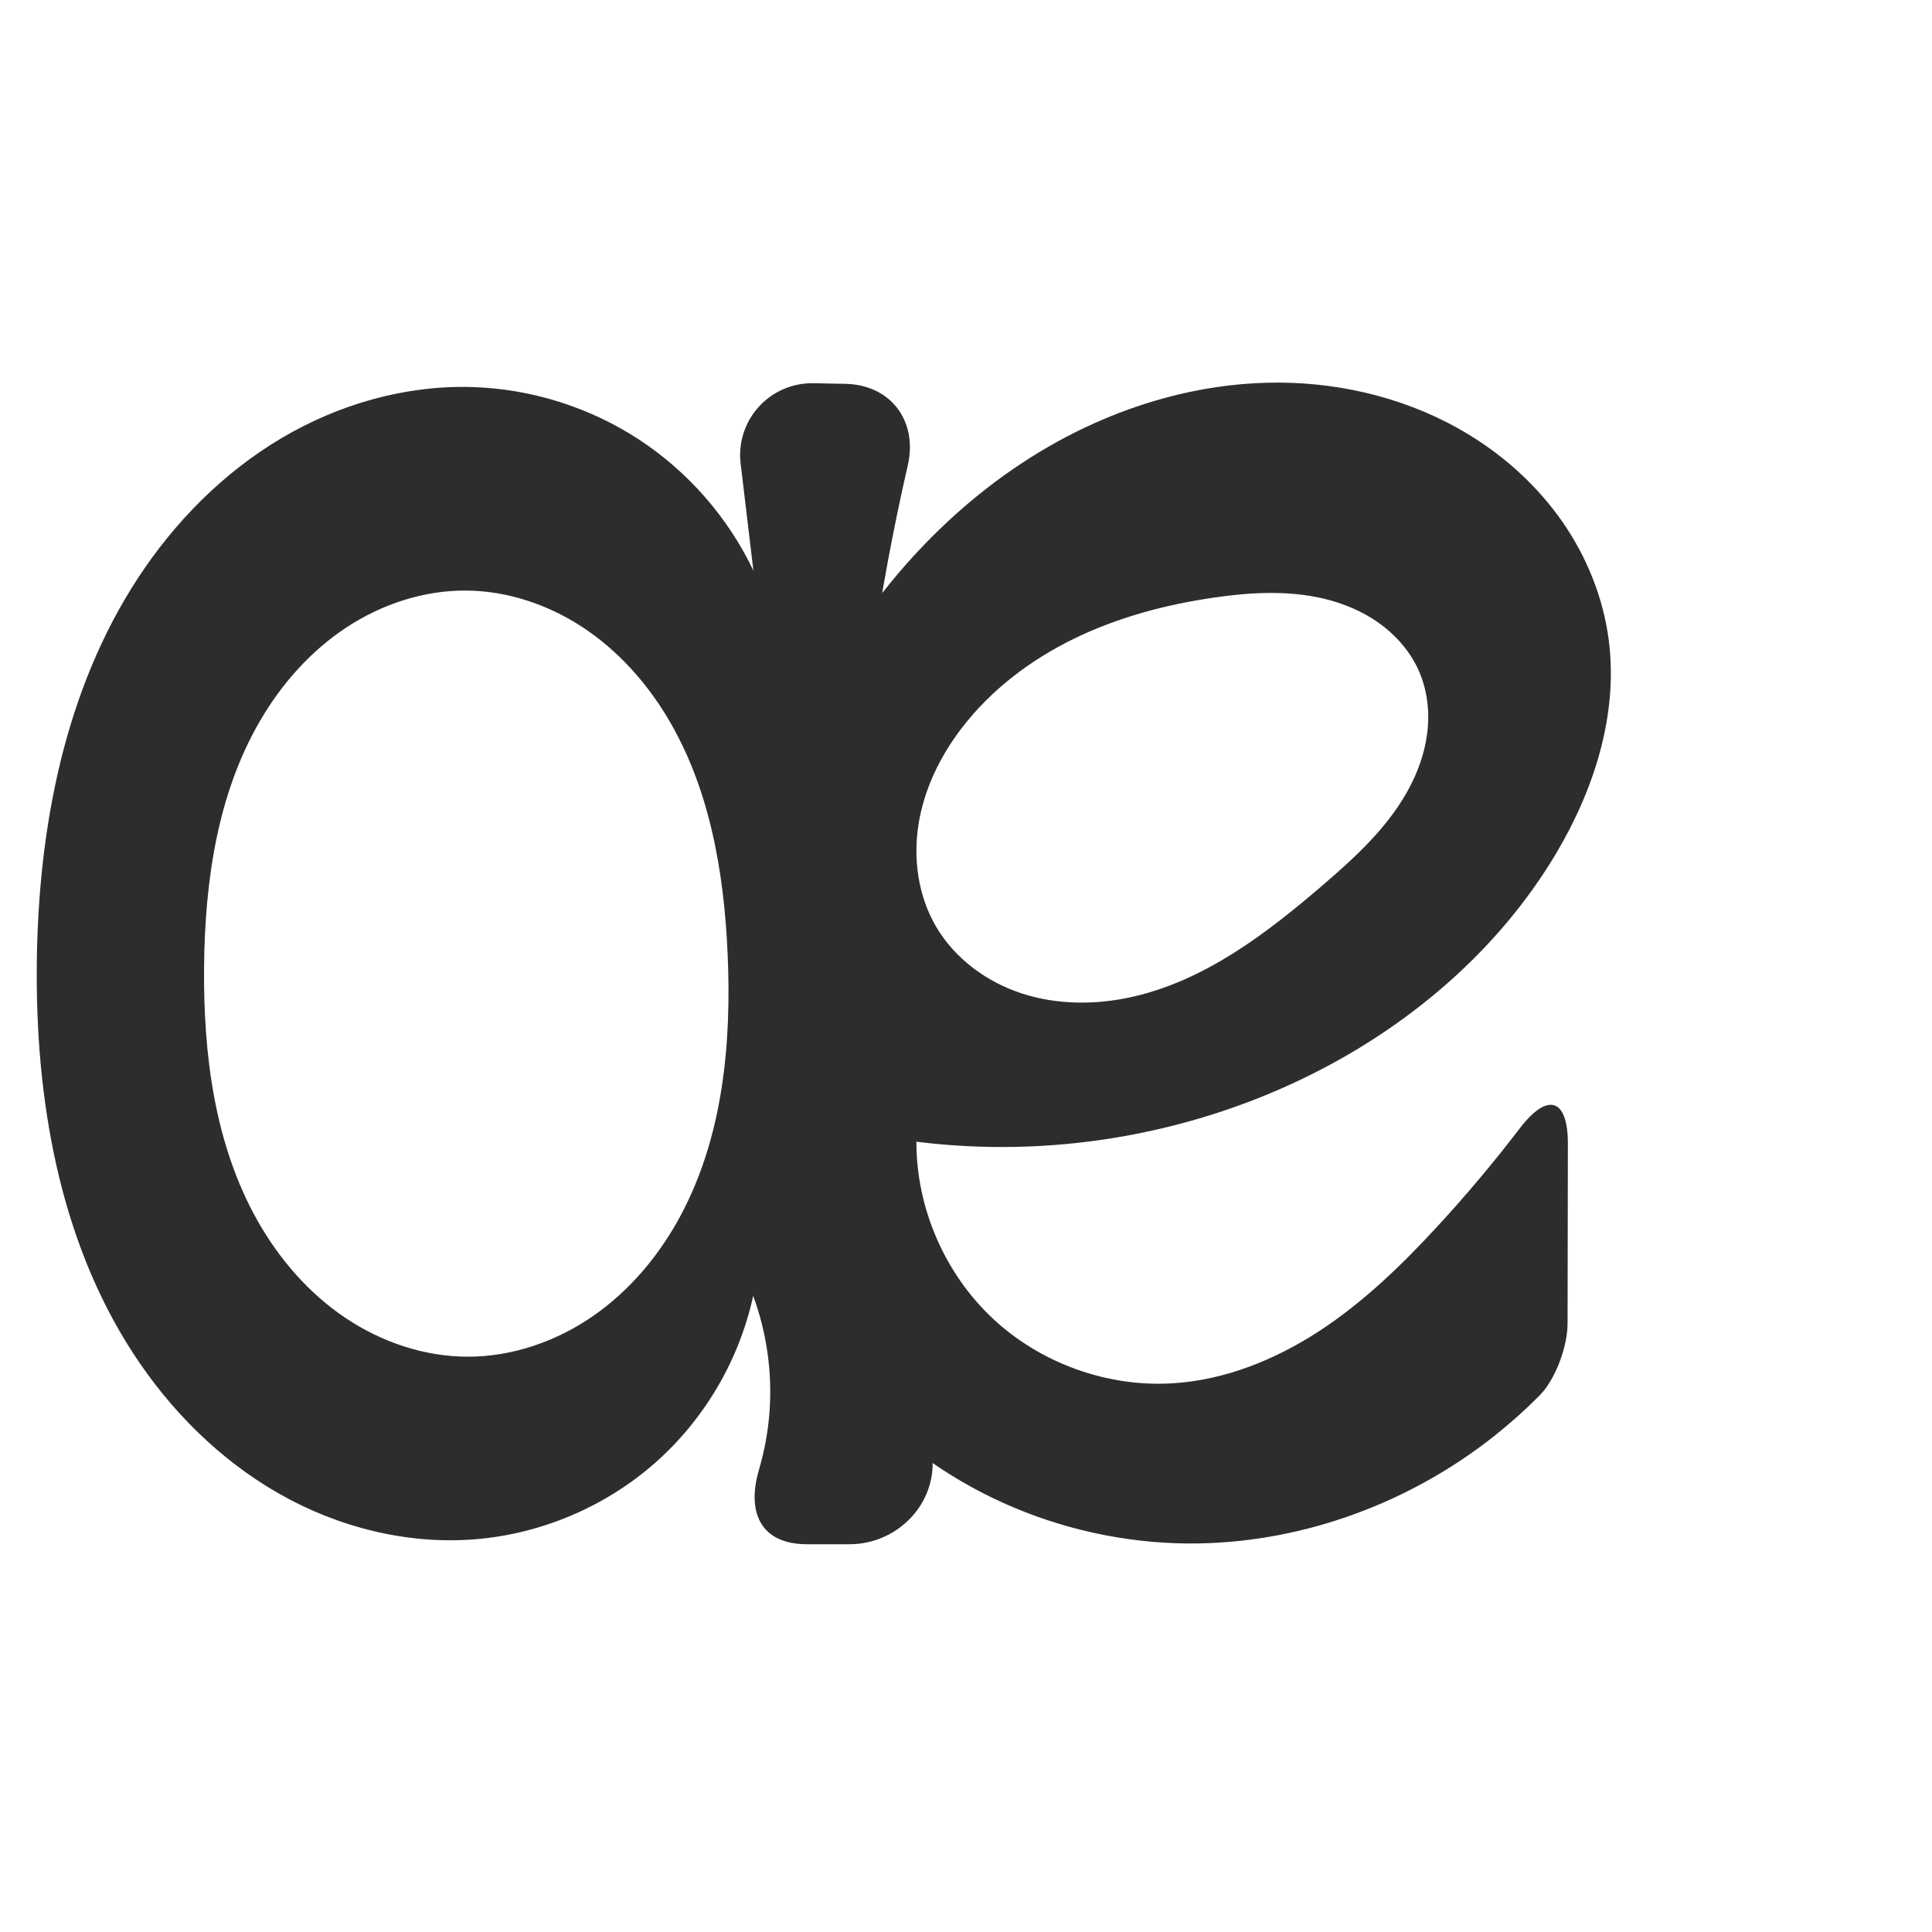
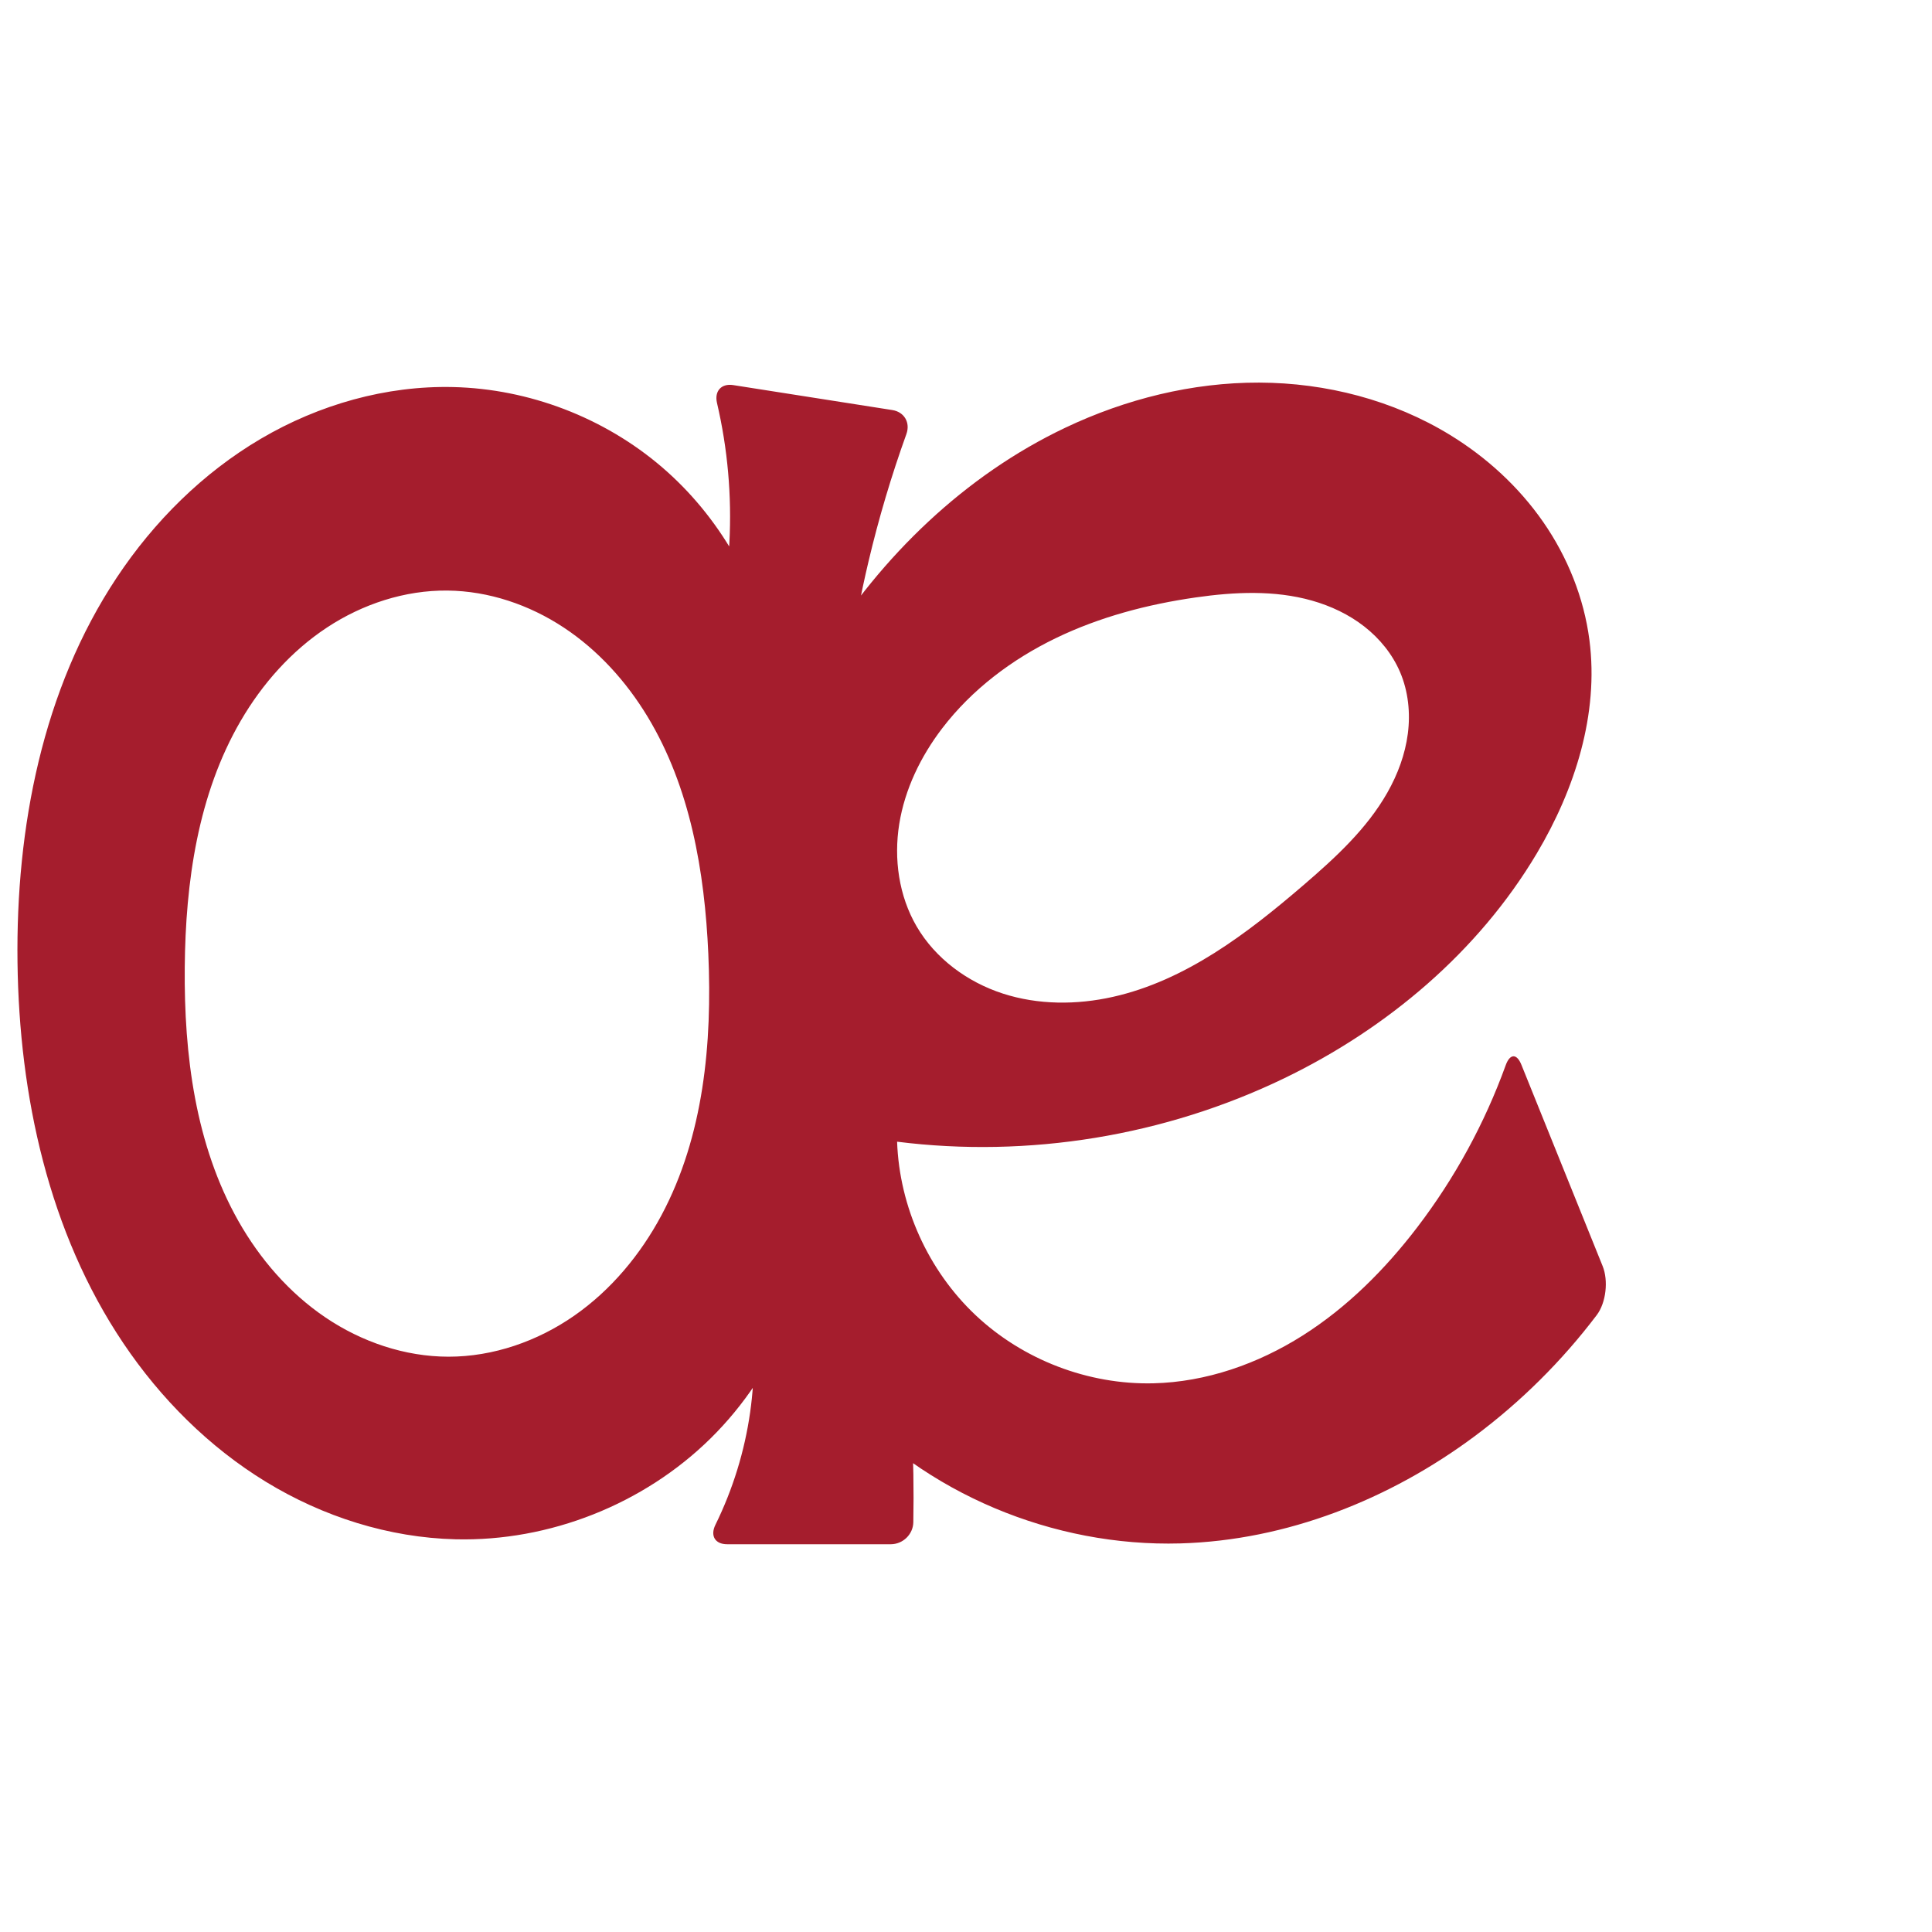
<svg xmlns="http://www.w3.org/2000/svg" xml:space="preserve" width="1000" height="1000" version="1.1" style="clip-rule:evenodd;fill-rule:evenodd;image-rendering:optimizeQuality;shape-rendering:geometricPrecision;text-rendering:geometricPrecision" viewBox="0 0 1000 1000" id="svg10">
  <defs id="defs4">
    <style type="text/css" id="style2">
   
    .fil0 {fill:#EF7F1A;fill-rule:nonzero}
   
  </style>
    <style type="text/css" id="style2-0">
   
    .fil0 {fill:#EF7F1A;fill-rule:nonzero}
   
  </style>
  </defs>
  <g style="clip-rule:evenodd;fill-rule:evenodd;image-rendering:optimizeQuality;shape-rendering:geometricPrecision;text-rendering:geometricPrecision;stroke:none" id="g889">
-     <path id="path855" style="fill:#2d2d2d;fill-rule:nonzero;stroke:none;stroke-width:1.021px;stroke-linecap:butt;stroke-linejoin:miter;stroke-opacity:1" d="m 497.685,376.972 c 15.328,-20.057 36.047,-35.667 58.772,-46.659 22.725,-10.992 47.439,-17.491 72.426,-21.079 20.026,-2.875 40.755,-3.871 60.219,1.646 9.732,2.759 19.054,7.154 27.028,13.378 7.974,6.224 14.571,14.312 18.543,23.616 4.252,9.961 5.407,21.116 4.023,31.857 -1.384,10.742 -5.244,21.083 -10.589,30.503 -10.689,18.841 -26.993,33.777 -43.419,47.898 -29.203,25.106 -61.054,49.398 -98.629,57.842 -18.787,4.222 -38.739,4.22 -57.053,-1.727 -18.314,-5.948 -34.856,-18.1 -44.557,-34.733 -9.211,-15.793 -11.898,-34.963 -9.002,-53.015 2.896,-18.052 11.136,-35.002 22.237,-49.528 z m -23.348,213.967 c 68.079,8.571 138.566,-2.974 200.353,-32.818 53.315,-25.751 100.527,-65.541 130.779,-116.438 19.719,-33.176 32.165,-72.061 27.221,-110.336 -2.831,-21.922 -11.328,-43.008 -23.928,-61.168 -12.601,-18.161 -29.248,-33.41 -48.089,-44.97 -29.511,-18.106 -64.288,-27.073 -98.911,-27.175 -34.623,-0.102 -69.051,8.494 -100.331,23.337 -52.068,24.708 -95.129,66.464 -125.635,115.361 -37.678,60.393 -56.774,131.964 -55.723,203.139 0.983,66.542 20.532,134.729 64.98,184.258 43.885,48.901 110.199,76.015 175.892,74.738 55.025,-1.069 109.268,-21.359 152.408,-55.533 8.233,-6.522 16.077,-13.534 23.479,-20.986 8.357,-8.412 14.519,-25.446 14.54,-37.307 l 0.16,-93.04 c 0.041,-23.583 -10.523,-26.764 -24.846,-8.033 -13.57,17.747 -27.963,34.865 -43.119,51.278 -18.401,19.926 -38.082,38.94 -60.801,53.755 -22.719,14.815 -48.727,25.333 -75.799,26.996 -33.985,2.088 -68.622,-10.452 -93.395,-33.81 -24.773,-23.359 -39.324,-57.2 -39.235,-91.249 z m -368.713,-90.206 c 0.389,-44.157 6.788,-89.56 29.019,-127.714 11.116,-19.077 26.149,-36.041 44.577,-48.202 18.429,-12.161 40.32,-19.372 62.398,-19.144 21.323,0.22 42.34,7.366 60.136,19.115 17.796,11.749 32.434,27.975 43.463,46.226 22.057,36.503 29.508,80.037 31.402,122.644 2.059,46.325 -2.38,94.374 -24.209,135.286 -10.914,20.456 -26.146,38.79 -45.171,52.041 -19.026,13.251 -41.924,21.254 -65.109,21.24 -22.618,-0.014 -44.963,-7.651 -63.696,-20.326 -18.733,-12.675 -33.925,-30.24 -45.059,-49.929 C 111.108,592.593 105.226,545.967 105.625,500.732 Z M 244.584,200.34 c -34.719,-1.079 -69.442,8.911 -99.286,26.683 -29.845,17.772 -54.878,43.132 -73.894,72.2 -38.031,58.136 -51.524,129.356 -52.346,198.822 -0.834,70.496 11.427,143.273 49.848,202.385 19.211,29.556 44.841,55.196 75.468,72.648 30.627,17.452 66.322,26.481 101.46,23.658 34.06,-2.736 67.125,-16.696 92.839,-39.197 25.715,-22.501 43.94,-53.421 51.172,-86.816 7.05,19.151 9.95,39.819 8.443,60.171 -0.747,10.087 -2.583,20.089 -5.434,29.793 -6.625,22.544 1.242,38.607 24.826,38.607 h 22.05 c 23.583,0 43.566,-19.121 42.986,-42.693 -0.561,-22.788 -2.262,-45.548 -5.098,-68.166 -8.051,-64.202 -25.206,-127.107 -31.094,-191.543 -6.289,-68.828 0.408,-138.322 13.017,-206.276 3.088,-16.64 6.529,-33.215 10.321,-49.709 5.284,-22.982 -8.805,-41.794 -32.385,-42.236 l -16.495,-0.309 a 37.198,37.198 132.133 0 0 -37.632,41.6 l 6.615,55.415 c -13.077,-27.498 -33.85,-51.285 -59.336,-67.946 -25.486,-16.661 -55.61,-26.145 -86.043,-27.091 z" />
+     <path id="path855" style="fill:#a51d2d;fill-rule:nonzero;stroke:none;stroke-width:1.021px;stroke-linecap:butt;stroke-linejoin:miter;stroke-opacity:1" d="m 487.685,376.972 c 15.328,-20.057 36.047,-35.667 58.772,-46.659 22.725,-10.992 47.439,-17.491 72.426,-21.079 20.026,-2.875 40.755,-3.871 60.219,1.646 9.732,2.759 19.054,7.154 27.028,13.378 7.974,6.224 14.571,14.312 18.543,23.616 4.252,9.961 5.407,21.116 4.023,31.857 -1.384,10.742 -5.244,21.083 -10.589,30.503 -10.689,18.841 -26.993,33.777 -43.419,47.898 -29.203,25.106 -61.054,49.398 -98.629,57.842 -18.787,4.222 -38.739,4.22 -57.053,-1.727 -18.314,-5.948 -34.856,-18.1 -44.557,-34.733 -9.211,-15.793 -11.898,-34.963 -9.002,-53.015 2.896,-18.052 11.136,-35.002 22.237,-49.528 z m -23.348,213.967 c 68.079,8.571 138.566,-2.974 200.353,-32.818 53.315,-25.751 100.527,-65.541 130.779,-116.438 19.719,-33.176 32.165,-72.061 27.221,-110.336 -2.832,-21.922 -11.328,-43.007 -23.929,-61.168 -12.601,-18.161 -29.248,-33.41 -48.089,-44.97 -29.511,-18.106 -64.288,-27.075 -98.911,-27.176 -34.623,-0.102 -69.051,8.494 -100.331,23.339 -52.066,24.71 -95.121,66.47 -125.635,115.361 -37.69,60.389 -56.824,131.962 -55.723,203.139 1.029,66.528 20.665,134.628 64.98,184.258 43.798,49.051 110.159,76.599 175.892,74.738 54.902,-1.555 108.364,-22.718 152.408,-55.533 23.849,-17.769 45.161,-38.936 63.114,-62.647 4.857,-6.416 6.082,-17.867 3.07,-25.33 L 787.478,551.137 c -2.41,-5.973 -5.935,-5.833 -8.126,0.223 -10.879,30.072 -26.37,58.474 -45.785,83.886 -16.611,21.741 -36.244,41.43 -59.367,56.057 -23.123,14.627 -49.88,24.044 -77.233,24.694 -33.685,0.801 -67.496,-12.163 -92.011,-35.279 -24.515,-23.116 -39.441,-56.107 -40.619,-89.781 z M 95.625,500.732 c 0.389,-44.157 6.788,-89.56 29.019,-127.714 11.116,-19.077 26.149,-36.041 44.577,-48.202 18.429,-12.161 40.32,-19.372 62.398,-19.144 21.323,0.22 42.34,7.366 60.136,19.115 17.796,11.749 32.434,27.975 43.463,46.226 22.057,36.503 29.508,80.037 31.402,122.644 2.059,46.325 -2.38,94.374 -24.209,135.286 -10.914,20.456 -26.146,38.79 -45.171,52.041 -19.026,13.251 -41.924,21.254 -65.109,21.24 -22.618,-0.014 -44.963,-7.651 -63.696,-20.326 -18.733,-12.675 -33.925,-30.24 -45.059,-49.929 C 101.108,592.593 95.226,545.967 95.625,500.732 Z M 234.584,200.34 c -34.793,-0.823 -69.541,9.106 -99.543,26.745 -30.002,17.639 -55.311,42.813 -74.57,71.801 C 21.952,356.863 8.184,428.444 9.059,498.045 c 0.87,69.176 16.153,139.764 54.764,197.169 19.306,28.702 44.309,53.751 73.829,71.782 29.52,18.031 63.602,28.903 98.183,29.741 48.593,1.178 97.357,-18.125 131.979,-52.244 34.621,-34.118 54.636,-82.595 54.169,-131.2 l -51.562,5.258 c 16.951,34.553 23.262,74.236 17.868,112.344 -2.864,20.234 -8.97,40.003 -17.988,58.341 -2.774,5.64 -0.226,10.059 6.06,10.059 l 84.688,0 c 6.286,0 11.568,-5.093 11.684,-11.378 0.617,-33.226 -1.093,-66.495 -5.116,-99.482 -7.833,-64.224 -24.389,-127.192 -31.094,-191.543 -7.173,-68.848 -2.91,-138.913 13.017,-206.276 5.279,-22.328 11.828,-44.355 19.604,-65.94 2.131,-5.914 -1.076,-11.461 -7.286,-12.435 l -82.326,-12.915 c -6.21,-0.974 -9.842,3.138 -8.414,9.259 5.516,23.64 7.689,48.06 6.415,72.302 -1.168,22.204 -5.218,44.254 -12.018,65.423 l 34.472,-4.393 C 393.009,303.26 372.338,267.218 342.496,241.675 312.654,216.131 273.854,201.269 234.584,200.34 Z" />
  </g>
</svg>
